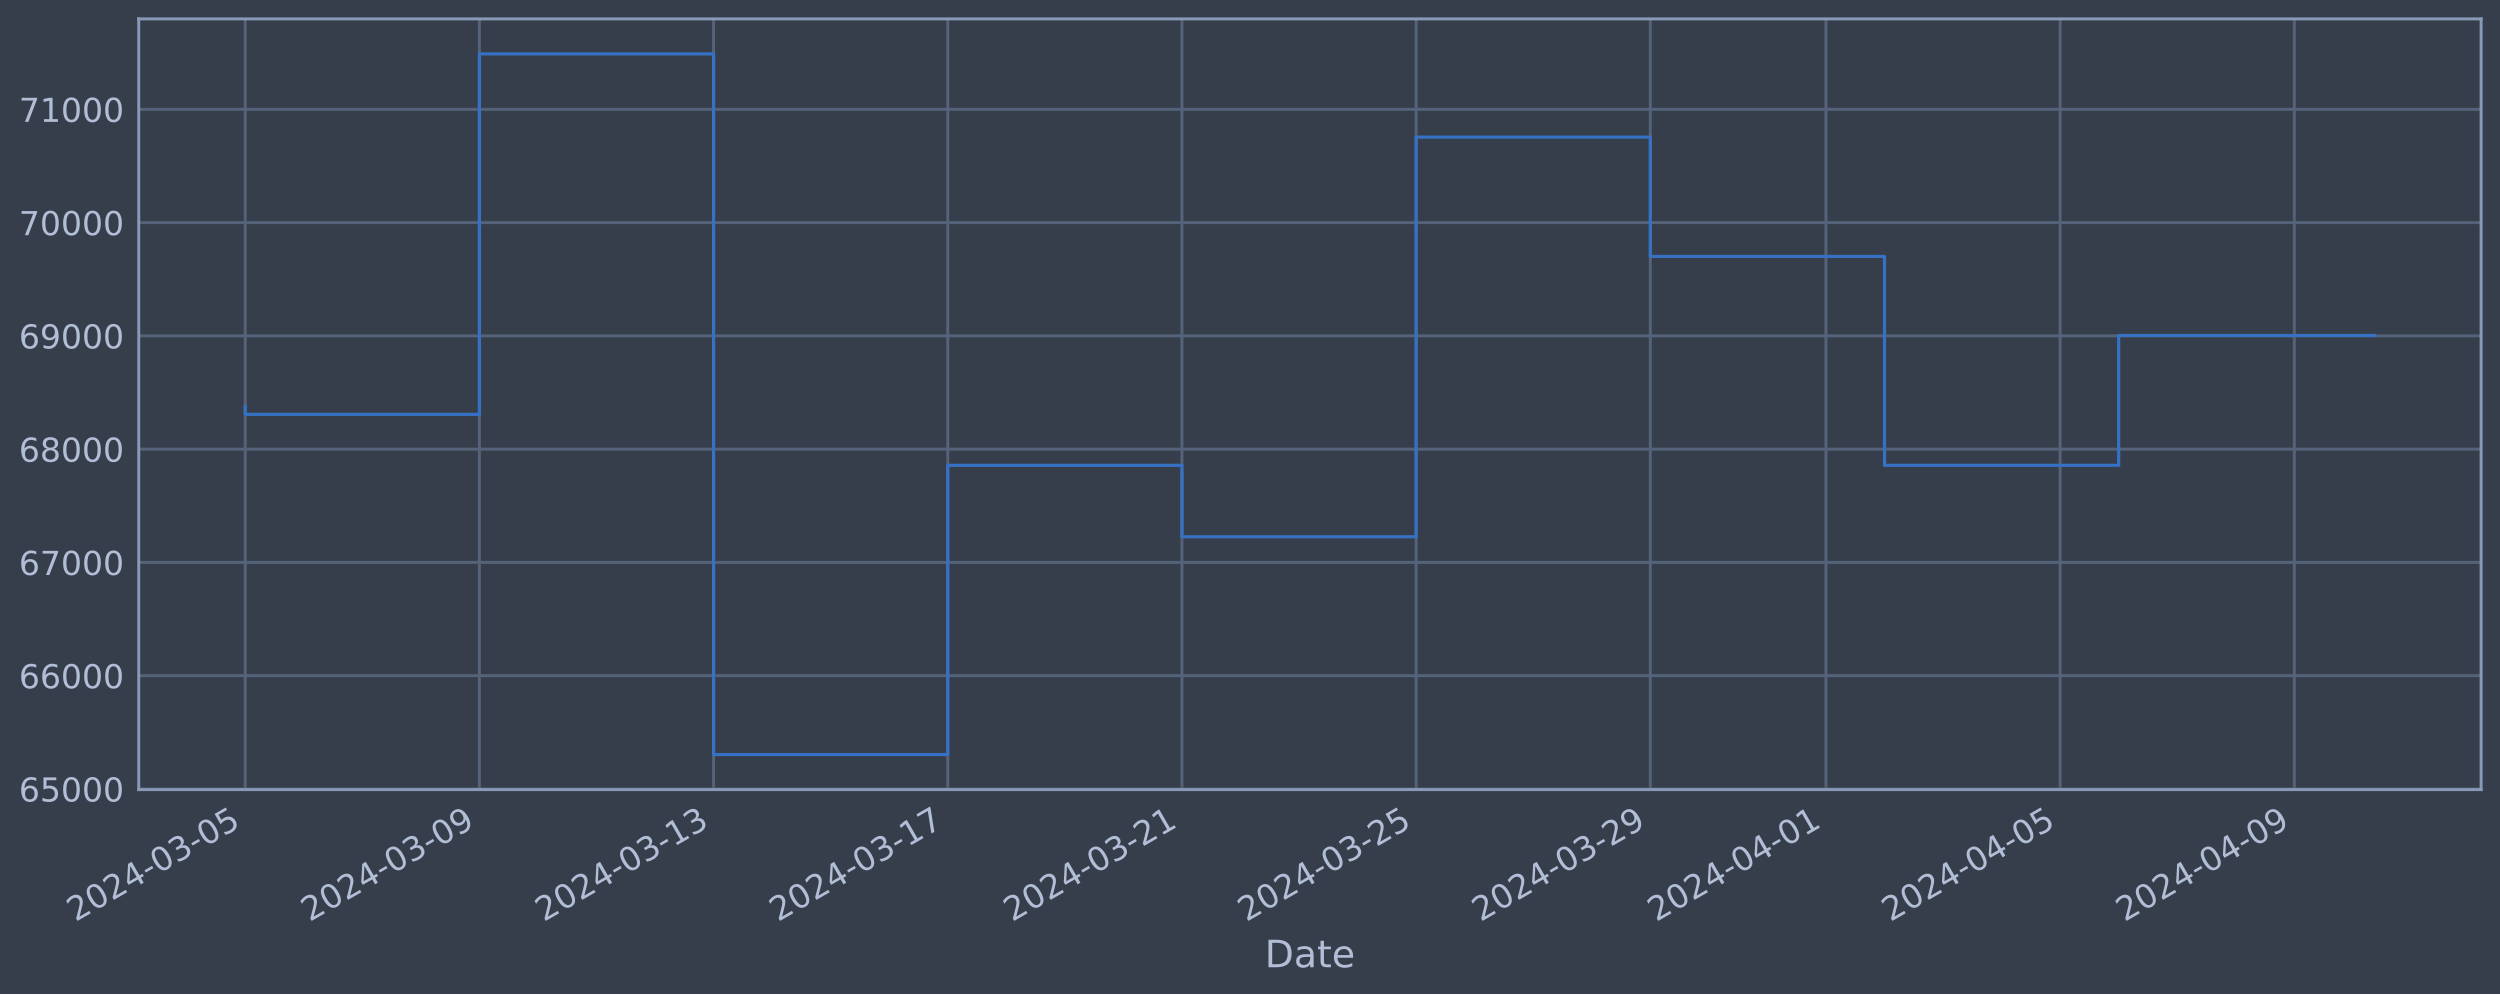
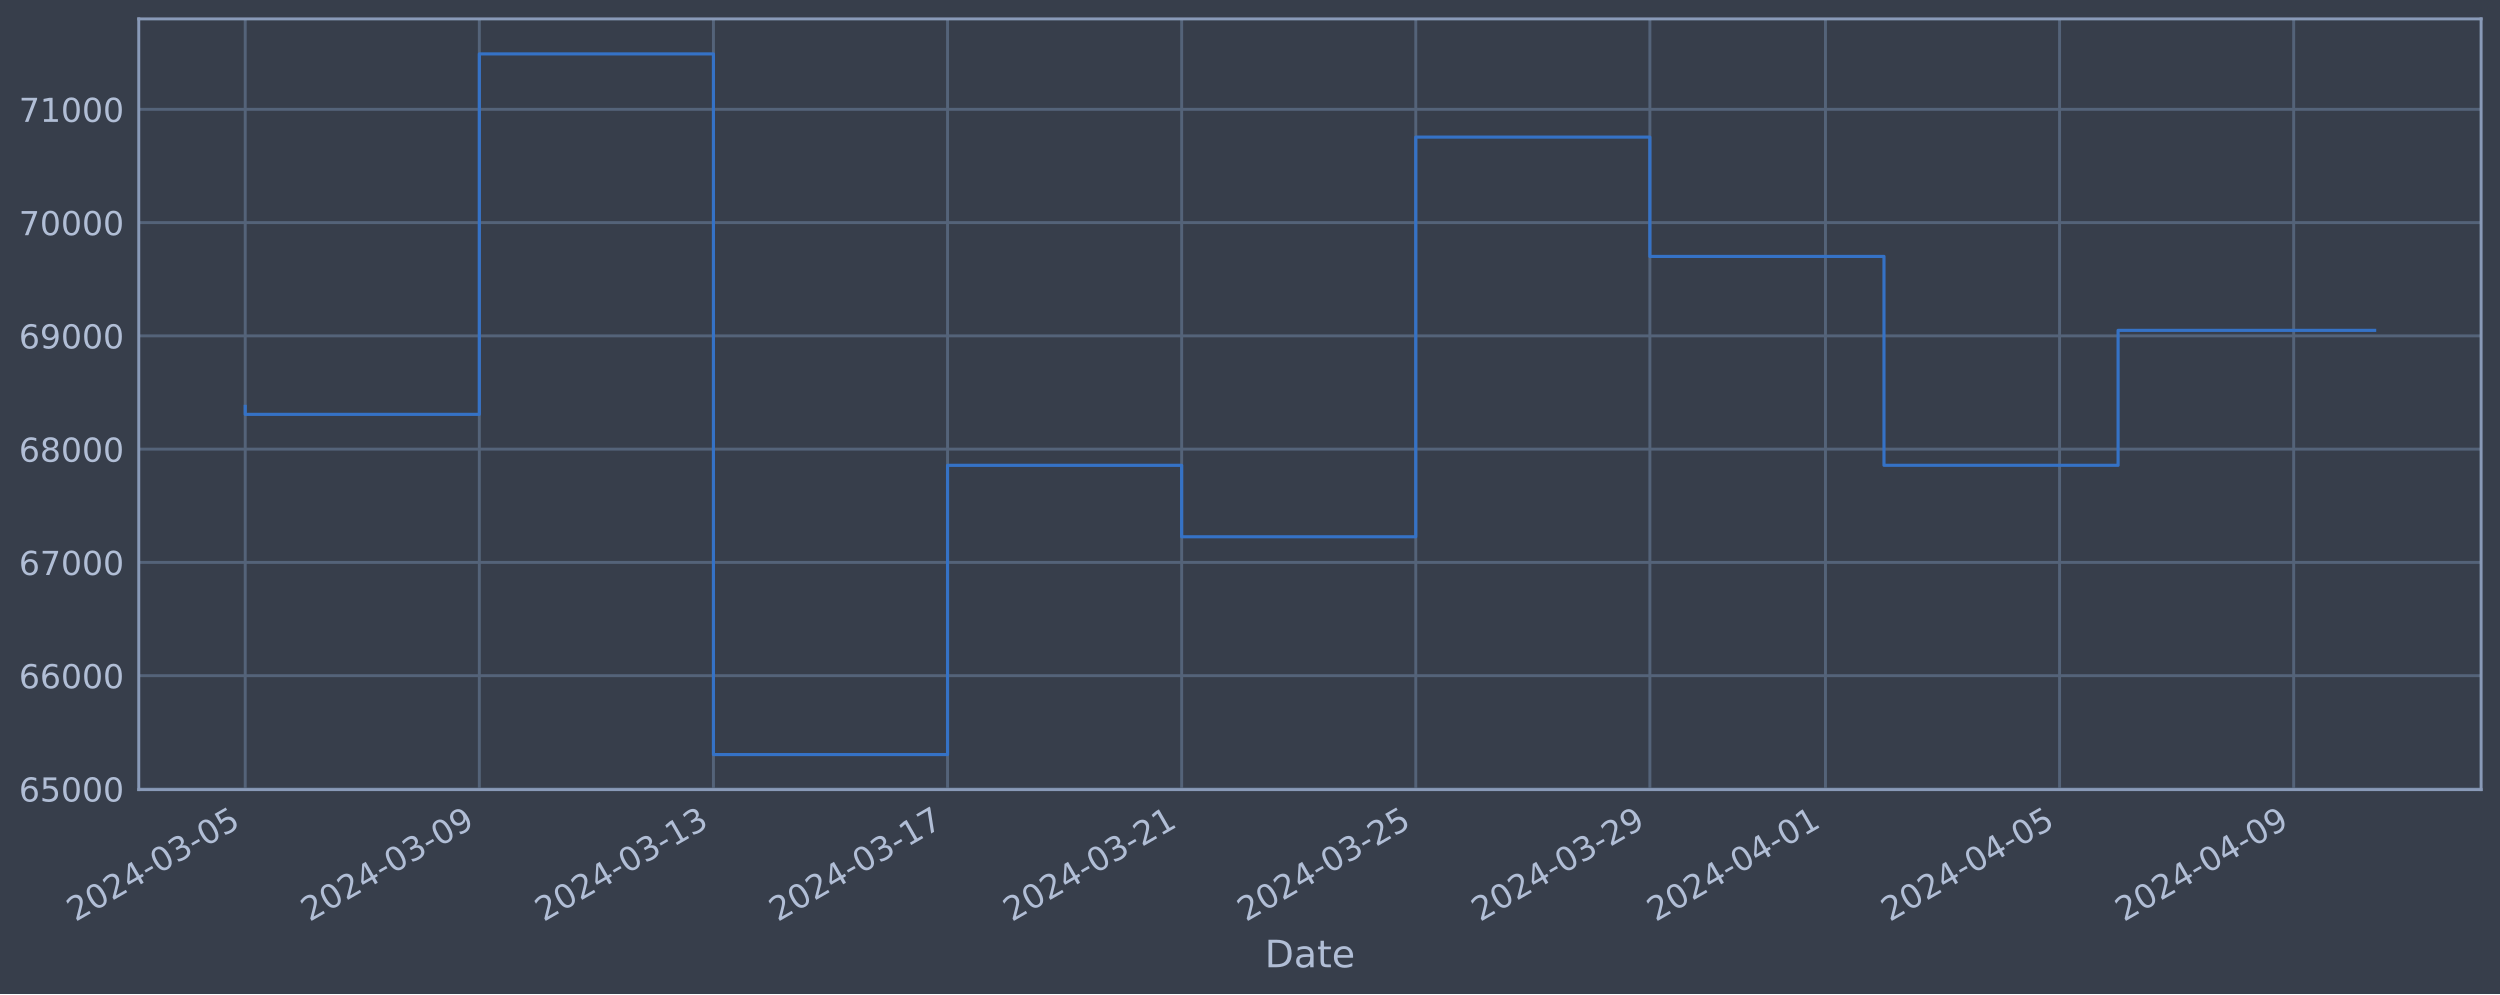
<svg xmlns="http://www.w3.org/2000/svg" xmlns:xlink="http://www.w3.org/1999/xlink" width="952.884pt" height="378.87pt" viewBox="0 0 952.884 378.87" version="1.1">
  <defs>
    <style type="text/css">*{stroke-linejoin: round; stroke-linecap: butt}</style>
  </defs>
  <g id="figure_1">
    <g id="patch_1">
      <path d="M 0 378.87  L 952.884 378.87  L 952.884 0  L 0 0  z " style="fill: #373e4b" />
    </g>
    <g id="axes_1">
      <g id="patch_2">
        <path d="M 52.884 300.96  L 945.684 300.96  L 945.684 7.2  L 52.884 7.2  z " style="fill: #373e4b" />
      </g>
      <g id="matplotlib.axis_1">
        <g id="xtick_1">
          <g id="line2d_1">
-             <path d="M 93.466 300.96  L 93.466 7.2  " clip-path="url(#pd5a166a4f0)" style="fill: none; stroke: #546379; stroke-width: 1.12; stroke-linecap: square" />
+             <path d="M 93.466 300.96  L 93.466 7.2  " clip-path="url(#p05eead6e79)" style="fill: none; stroke: #546379; stroke-width: 1.12; stroke-linecap: square" />
          </g>
          <g id="line2d_2" />
          <g id="text_1">
            <g style="fill: #b1bed6" transform="translate(28.74006 351.4642) rotate(-30) scale(0.126 -0.126)">
              <defs>
                <path id="DejaVuSans-32" d="M 1228 531  L 3431 531  L 3431 0  L 469 0  L 469 531  Q 828 903 1448 1529  Q 2069 2156 2228 2338  Q 2531 2678 2651 2914  Q 2772 3150 2772 3378  Q 2772 3750 2511 3984  Q 2250 4219 1831 4219  Q 1534 4219 1204 4116  Q 875 4013 500 3803  L 500 4441  Q 881 4594 1212 4672  Q 1544 4750 1819 4750  Q 2544 4750 2975 4387  Q 3406 4025 3406 3419  Q 3406 3131 3298 2873  Q 3191 2616 2906 2266  Q 2828 2175 2409 1742  Q 1991 1309 1228 531  z " transform="scale(0.015625)" />
                <path id="DejaVuSans-30" d="M 2034 4250  Q 1547 4250 1301 3770  Q 1056 3291 1056 2328  Q 1056 1369 1301 889  Q 1547 409 2034 409  Q 2525 409 2770 889  Q 3016 1369 3016 2328  Q 3016 3291 2770 3770  Q 2525 4250 2034 4250  z M 2034 4750  Q 2819 4750 3233 4129  Q 3647 3509 3647 2328  Q 3647 1150 3233 529  Q 2819 -91 2034 -91  Q 1250 -91 836 529  Q 422 1150 422 2328  Q 422 3509 836 4129  Q 1250 4750 2034 4750  z " transform="scale(0.015625)" />
                <path id="DejaVuSans-34" d="M 2419 4116  L 825 1625  L 2419 1625  L 2419 4116  z M 2253 4666  L 3047 4666  L 3047 1625  L 3713 1625  L 3713 1100  L 3047 1100  L 3047 0  L 2419 0  L 2419 1100  L 313 1100  L 313 1709  L 2253 4666  z " transform="scale(0.015625)" />
                <path id="DejaVuSans-2d" d="M 313 2009  L 1997 2009  L 1997 1497  L 313 1497  L 313 2009  z " transform="scale(0.015625)" />
                <path id="DejaVuSans-33" d="M 2597 2516  Q 3050 2419 3304 2112  Q 3559 1806 3559 1356  Q 3559 666 3084 287  Q 2609 -91 1734 -91  Q 1441 -91 1130 -33  Q 819 25 488 141  L 488 750  Q 750 597 1062 519  Q 1375 441 1716 441  Q 2309 441 2620 675  Q 2931 909 2931 1356  Q 2931 1769 2642 2001  Q 2353 2234 1838 2234  L 1294 2234  L 1294 2753  L 1863 2753  Q 2328 2753 2575 2939  Q 2822 3125 2822 3475  Q 2822 3834 2567 4026  Q 2313 4219 1838 4219  Q 1578 4219 1281 4162  Q 984 4106 628 3988  L 628 4550  Q 988 4650 1302 4700  Q 1616 4750 1894 4750  Q 2613 4750 3031 4423  Q 3450 4097 3450 3541  Q 3450 3153 3228 2886  Q 3006 2619 2597 2516  z " transform="scale(0.015625)" />
                <path id="DejaVuSans-35" d="M 691 4666  L 3169 4666  L 3169 4134  L 1269 4134  L 1269 2991  Q 1406 3038 1543 3061  Q 1681 3084 1819 3084  Q 2600 3084 3056 2656  Q 3513 2228 3513 1497  Q 3513 744 3044 326  Q 2575 -91 1722 -91  Q 1428 -91 1123 -41  Q 819 9 494 109  L 494 744  Q 775 591 1075 516  Q 1375 441 1709 441  Q 2250 441 2565 725  Q 2881 1009 2881 1497  Q 2881 1984 2565 2268  Q 2250 2553 1709 2553  Q 1456 2553 1204 2497  Q 953 2441 691 2322  L 691 4666  z " transform="scale(0.015625)" />
              </defs>
              <use xlink:href="#DejaVuSans-32" />
              <use xlink:href="#DejaVuSans-30" x="63.623" />
              <use xlink:href="#DejaVuSans-32" x="127.246" />
              <use xlink:href="#DejaVuSans-34" x="190.869" />
              <use xlink:href="#DejaVuSans-2d" x="254.492" />
              <use xlink:href="#DejaVuSans-30" x="290.576" />
              <use xlink:href="#DejaVuSans-33" x="354.199" />
              <use xlink:href="#DejaVuSans-2d" x="417.822" />
              <use xlink:href="#DejaVuSans-30" x="453.906" />
              <use xlink:href="#DejaVuSans-35" x="517.529" />
            </g>
          </g>
        </g>
        <g id="xtick_2">
          <g id="line2d_3">
-             <path d="M 182.725 300.96  L 182.725 7.2  " clip-path="url(#pd5a166a4f0)" style="fill: none; stroke: #546379; stroke-width: 1.12; stroke-linecap: square" />
+             <path d="M 182.697 300.96  L 182.697 7.2  " clip-path="url(#p05eead6e79)" style="fill: none; stroke: #546379; stroke-width: 1.12; stroke-linecap: square" />
          </g>
          <g id="line2d_4" />
          <g id="text_2">
-             <g style="fill: #b1bed6" transform="translate(117.9997 351.4642) rotate(-30) scale(0.126 -0.126)">
+             <g style="fill: #b1bed6" transform="translate(117.9718 351.4642) rotate(-30) scale(0.126 -0.126)">
              <defs>
                <path id="DejaVuSans-39" d="M 703 97  L 703 672  Q 941 559 1184 500  Q 1428 441 1663 441  Q 2288 441 2617 861  Q 2947 1281 2994 2138  Q 2813 1869 2534 1725  Q 2256 1581 1919 1581  Q 1219 1581 811 2004  Q 403 2428 403 3163  Q 403 3881 828 4315  Q 1253 4750 1959 4750  Q 2769 4750 3195 4129  Q 3622 3509 3622 2328  Q 3622 1225 3098 567  Q 2575 -91 1691 -91  Q 1453 -91 1209 -44  Q 966 3 703 97  z M 1959 2075  Q 2384 2075 2632 2365  Q 2881 2656 2881 3163  Q 2881 3666 2632 3958  Q 2384 4250 1959 4250  Q 1534 4250 1286 3958  Q 1038 3666 1038 3163  Q 1038 2656 1286 2365  Q 1534 2075 1959 2075  z " transform="scale(0.015625)" />
              </defs>
              <use xlink:href="#DejaVuSans-32" />
              <use xlink:href="#DejaVuSans-30" x="63.623" />
              <use xlink:href="#DejaVuSans-32" x="127.246" />
              <use xlink:href="#DejaVuSans-34" x="190.869" />
              <use xlink:href="#DejaVuSans-2d" x="254.492" />
              <use xlink:href="#DejaVuSans-30" x="290.576" />
              <use xlink:href="#DejaVuSans-33" x="354.199" />
              <use xlink:href="#DejaVuSans-2d" x="417.822" />
              <use xlink:href="#DejaVuSans-30" x="453.906" />
              <use xlink:href="#DejaVuSans-39" x="517.529" />
            </g>
          </g>
        </g>
        <g id="xtick_3">
          <g id="line2d_5">
-             <path d="M 271.985 300.96  L 271.985 7.2  " clip-path="url(#pd5a166a4f0)" style="fill: none; stroke: #546379; stroke-width: 1.12; stroke-linecap: square" />
+             <path d="M 271.929 300.96  L 271.929 7.2  " clip-path="url(#p05eead6e79)" style="fill: none; stroke: #546379; stroke-width: 1.12; stroke-linecap: square" />
          </g>
          <g id="line2d_6" />
          <g id="text_3">
-             <g style="fill: #b1bed6" transform="translate(207.2593 351.4642) rotate(-30) scale(0.126 -0.126)">
+             <g style="fill: #b1bed6" transform="translate(207.2034 351.4642) rotate(-30) scale(0.126 -0.126)">
              <defs>
                <path id="DejaVuSans-31" d="M 794 531  L 1825 531  L 1825 4091  L 703 3866  L 703 4441  L 1819 4666  L 2450 4666  L 2450 531  L 3481 531  L 3481 0  L 794 0  L 794 531  z " transform="scale(0.015625)" />
              </defs>
              <use xlink:href="#DejaVuSans-32" />
              <use xlink:href="#DejaVuSans-30" x="63.623" />
              <use xlink:href="#DejaVuSans-32" x="127.246" />
              <use xlink:href="#DejaVuSans-34" x="190.869" />
              <use xlink:href="#DejaVuSans-2d" x="254.492" />
              <use xlink:href="#DejaVuSans-30" x="290.576" />
              <use xlink:href="#DejaVuSans-33" x="354.199" />
              <use xlink:href="#DejaVuSans-2d" x="417.822" />
              <use xlink:href="#DejaVuSans-31" x="453.906" />
              <use xlink:href="#DejaVuSans-33" x="517.529" />
            </g>
          </g>
        </g>
        <g id="xtick_4">
          <g id="line2d_7">
-             <path d="M 361.244 300.96  L 361.244 7.2  " clip-path="url(#pd5a166a4f0)" style="fill: none; stroke: #546379; stroke-width: 1.12; stroke-linecap: square" />
+             <path d="M 361.161 300.96  L 361.161 7.2  " clip-path="url(#p05eead6e79)" style="fill: none; stroke: #546379; stroke-width: 1.12; stroke-linecap: square" />
          </g>
          <g id="line2d_8" />
          <g id="text_4">
-             <g style="fill: #b1bed6" transform="translate(296.5189 351.4642) rotate(-30) scale(0.126 -0.126)">
+             <g style="fill: #b1bed6" transform="translate(296.4351 351.4642) rotate(-30) scale(0.126 -0.126)">
              <defs>
                <path id="DejaVuSans-37" d="M 525 4666  L 3525 4666  L 3525 4397  L 1831 0  L 1172 0  L 2766 4134  L 525 4134  L 525 4666  z " transform="scale(0.015625)" />
              </defs>
              <use xlink:href="#DejaVuSans-32" />
              <use xlink:href="#DejaVuSans-30" x="63.623" />
              <use xlink:href="#DejaVuSans-32" x="127.246" />
              <use xlink:href="#DejaVuSans-34" x="190.869" />
              <use xlink:href="#DejaVuSans-2d" x="254.492" />
              <use xlink:href="#DejaVuSans-30" x="290.576" />
              <use xlink:href="#DejaVuSans-33" x="354.199" />
              <use xlink:href="#DejaVuSans-2d" x="417.822" />
              <use xlink:href="#DejaVuSans-31" x="453.906" />
              <use xlink:href="#DejaVuSans-37" x="517.529" />
            </g>
          </g>
        </g>
        <g id="xtick_5">
          <g id="line2d_9">
-             <path d="M 450.504 300.96  L 450.504 7.2  " clip-path="url(#pd5a166a4f0)" style="fill: none; stroke: #546379; stroke-width: 1.12; stroke-linecap: square" />
+             <path d="M 450.392 300.96  L 450.392 7.2  " clip-path="url(#p05eead6e79)" style="fill: none; stroke: #546379; stroke-width: 1.12; stroke-linecap: square" />
          </g>
          <g id="line2d_10" />
          <g id="text_5">
-             <g style="fill: #b1bed6" transform="translate(385.7785 351.4642) rotate(-30) scale(0.126 -0.126)">
+             <g style="fill: #b1bed6" transform="translate(385.6668 351.4642) rotate(-30) scale(0.126 -0.126)">
              <use xlink:href="#DejaVuSans-32" />
              <use xlink:href="#DejaVuSans-30" x="63.623" />
              <use xlink:href="#DejaVuSans-32" x="127.246" />
              <use xlink:href="#DejaVuSans-34" x="190.869" />
              <use xlink:href="#DejaVuSans-2d" x="254.492" />
              <use xlink:href="#DejaVuSans-30" x="290.576" />
              <use xlink:href="#DejaVuSans-33" x="354.199" />
              <use xlink:href="#DejaVuSans-2d" x="417.822" />
              <use xlink:href="#DejaVuSans-32" x="453.906" />
              <use xlink:href="#DejaVuSans-31" x="517.529" />
            </g>
          </g>
        </g>
        <g id="xtick_6">
          <g id="line2d_11">
-             <path d="M 539.764 300.96  L 539.764 7.2  " clip-path="url(#pd5a166a4f0)" style="fill: none; stroke: #546379; stroke-width: 1.12; stroke-linecap: square" />
+             <path d="M 539.624 300.96  L 539.624 7.2  " clip-path="url(#p05eead6e79)" style="fill: none; stroke: #546379; stroke-width: 1.12; stroke-linecap: square" />
          </g>
          <g id="line2d_12" />
          <g id="text_6">
-             <g style="fill: #b1bed6" transform="translate(475.0381 351.4642) rotate(-30) scale(0.126 -0.126)">
+             <g style="fill: #b1bed6" transform="translate(474.8985 351.4642) rotate(-30) scale(0.126 -0.126)">
              <use xlink:href="#DejaVuSans-32" />
              <use xlink:href="#DejaVuSans-30" x="63.623" />
              <use xlink:href="#DejaVuSans-32" x="127.246" />
              <use xlink:href="#DejaVuSans-34" x="190.869" />
              <use xlink:href="#DejaVuSans-2d" x="254.492" />
              <use xlink:href="#DejaVuSans-30" x="290.576" />
              <use xlink:href="#DejaVuSans-33" x="354.199" />
              <use xlink:href="#DejaVuSans-2d" x="417.822" />
              <use xlink:href="#DejaVuSans-32" x="453.906" />
              <use xlink:href="#DejaVuSans-35" x="517.529" />
            </g>
          </g>
        </g>
        <g id="xtick_7">
          <g id="line2d_13">
-             <path d="M 629.023 300.96  L 629.023 7.2  " clip-path="url(#pd5a166a4f0)" style="fill: none; stroke: #546379; stroke-width: 1.12; stroke-linecap: square" />
+             <path d="M 628.856 300.96  L 628.856 7.2  " clip-path="url(#p05eead6e79)" style="fill: none; stroke: #546379; stroke-width: 1.12; stroke-linecap: square" />
          </g>
          <g id="line2d_14" />
          <g id="text_7">
-             <g style="fill: #b1bed6" transform="translate(564.2977 351.4642) rotate(-30) scale(0.126 -0.126)">
+             <g style="fill: #b1bed6" transform="translate(564.1302 351.4642) rotate(-30) scale(0.126 -0.126)">
              <use xlink:href="#DejaVuSans-32" />
              <use xlink:href="#DejaVuSans-30" x="63.623" />
              <use xlink:href="#DejaVuSans-32" x="127.246" />
              <use xlink:href="#DejaVuSans-34" x="190.869" />
              <use xlink:href="#DejaVuSans-2d" x="254.492" />
              <use xlink:href="#DejaVuSans-30" x="290.576" />
              <use xlink:href="#DejaVuSans-33" x="354.199" />
              <use xlink:href="#DejaVuSans-2d" x="417.822" />
              <use xlink:href="#DejaVuSans-32" x="453.906" />
              <use xlink:href="#DejaVuSans-39" x="517.529" />
            </g>
          </g>
        </g>
        <g id="xtick_8">
          <g id="line2d_15">
-             <path d="M 695.968 300.96  L 695.968 7.2  " clip-path="url(#pd5a166a4f0)" style="fill: none; stroke: #546379; stroke-width: 1.12; stroke-linecap: square" />
+             <path d="M 695.78 300.96  L 695.78 7.2  " clip-path="url(#p05eead6e79)" style="fill: none; stroke: #546379; stroke-width: 1.12; stroke-linecap: square" />
          </g>
          <g id="line2d_16" />
          <g id="text_8">
-             <g style="fill: #b1bed6" transform="translate(631.2424 351.4642) rotate(-30) scale(0.126 -0.126)">
+             <g style="fill: #b1bed6" transform="translate(631.054 351.4642) rotate(-30) scale(0.126 -0.126)">
              <use xlink:href="#DejaVuSans-32" />
              <use xlink:href="#DejaVuSans-30" x="63.623" />
              <use xlink:href="#DejaVuSans-32" x="127.246" />
              <use xlink:href="#DejaVuSans-34" x="190.869" />
              <use xlink:href="#DejaVuSans-2d" x="254.492" />
              <use xlink:href="#DejaVuSans-30" x="290.576" />
              <use xlink:href="#DejaVuSans-34" x="354.199" />
              <use xlink:href="#DejaVuSans-2d" x="417.822" />
              <use xlink:href="#DejaVuSans-30" x="453.906" />
              <use xlink:href="#DejaVuSans-31" x="517.529" />
            </g>
          </g>
        </g>
        <g id="xtick_9">
          <g id="line2d_17">
-             <path d="M 785.228 300.96  L 785.228 7.2  " clip-path="url(#pd5a166a4f0)" style="fill: none; stroke: #546379; stroke-width: 1.12; stroke-linecap: square" />
+             <path d="M 785.011 300.96  L 785.011 7.2  " clip-path="url(#p05eead6e79)" style="fill: none; stroke: #546379; stroke-width: 1.12; stroke-linecap: square" />
          </g>
          <g id="line2d_18" />
          <g id="text_9">
-             <g style="fill: #b1bed6" transform="translate(720.502 351.4642) rotate(-30) scale(0.126 -0.126)">
+             <g style="fill: #b1bed6" transform="translate(720.2857 351.4642) rotate(-30) scale(0.126 -0.126)">
              <use xlink:href="#DejaVuSans-32" />
              <use xlink:href="#DejaVuSans-30" x="63.623" />
              <use xlink:href="#DejaVuSans-32" x="127.246" />
              <use xlink:href="#DejaVuSans-34" x="190.869" />
              <use xlink:href="#DejaVuSans-2d" x="254.492" />
              <use xlink:href="#DejaVuSans-30" x="290.576" />
              <use xlink:href="#DejaVuSans-34" x="354.199" />
              <use xlink:href="#DejaVuSans-2d" x="417.822" />
              <use xlink:href="#DejaVuSans-30" x="453.906" />
              <use xlink:href="#DejaVuSans-35" x="517.529" />
            </g>
          </g>
        </g>
        <g id="xtick_10">
          <g id="line2d_19">
-             <path d="M 874.487 300.96  L 874.487 7.2  " clip-path="url(#pd5a166a4f0)" style="fill: none; stroke: #546379; stroke-width: 1.12; stroke-linecap: square" />
+             <path d="M 874.243 300.96  L 874.243 7.2  " clip-path="url(#p05eead6e79)" style="fill: none; stroke: #546379; stroke-width: 1.12; stroke-linecap: square" />
          </g>
          <g id="line2d_20" />
          <g id="text_10">
-             <g style="fill: #b1bed6" transform="translate(809.7616 351.4642) rotate(-30) scale(0.126 -0.126)">
+             <g style="fill: #b1bed6" transform="translate(809.5174 351.4642) rotate(-30) scale(0.126 -0.126)">
              <use xlink:href="#DejaVuSans-32" />
              <use xlink:href="#DejaVuSans-30" x="63.623" />
              <use xlink:href="#DejaVuSans-32" x="127.246" />
              <use xlink:href="#DejaVuSans-34" x="190.869" />
              <use xlink:href="#DejaVuSans-2d" x="254.492" />
              <use xlink:href="#DejaVuSans-30" x="290.576" />
              <use xlink:href="#DejaVuSans-34" x="354.199" />
              <use xlink:href="#DejaVuSans-2d" x="417.822" />
              <use xlink:href="#DejaVuSans-30" x="453.906" />
              <use xlink:href="#DejaVuSans-39" x="517.529" />
            </g>
          </g>
        </g>
        <g id="text_11">
          <g style="fill: #b1bed6" transform="translate(482.0746 368.6753) scale(0.144 -0.144)">
            <defs>
              <path id="DejaVuSans-44" d="M 1259 4147  L 1259 519  L 2022 519  Q 2988 519 3436 956  Q 3884 1394 3884 2338  Q 3884 3275 3436 3711  Q 2988 4147 2022 4147  L 1259 4147  z M 628 4666  L 1925 4666  Q 3281 4666 3915 4102  Q 4550 3538 4550 2338  Q 4550 1131 3912 565  Q 3275 0 1925 0  L 628 0  L 628 4666  z " transform="scale(0.015625)" />
              <path id="DejaVuSans-61" d="M 2194 1759  Q 1497 1759 1228 1600  Q 959 1441 959 1056  Q 959 750 1161 570  Q 1363 391 1709 391  Q 2188 391 2477 730  Q 2766 1069 2766 1631  L 2766 1759  L 2194 1759  z M 3341 1997  L 3341 0  L 2766 0  L 2766 531  Q 2569 213 2275 61  Q 1981 -91 1556 -91  Q 1019 -91 701 211  Q 384 513 384 1019  Q 384 1609 779 1909  Q 1175 2209 1959 2209  L 2766 2209  L 2766 2266  Q 2766 2663 2505 2880  Q 2244 3097 1772 3097  Q 1472 3097 1187 3025  Q 903 2953 641 2809  L 641 3341  Q 956 3463 1253 3523  Q 1550 3584 1831 3584  Q 2591 3584 2966 3190  Q 3341 2797 3341 1997  z " transform="scale(0.015625)" />
              <path id="DejaVuSans-74" d="M 1172 4494  L 1172 3500  L 2356 3500  L 2356 3053  L 1172 3053  L 1172 1153  Q 1172 725 1289 603  Q 1406 481 1766 481  L 2356 481  L 2356 0  L 1766 0  Q 1100 0 847 248  Q 594 497 594 1153  L 594 3053  L 172 3053  L 172 3500  L 594 3500  L 594 4494  L 1172 4494  z " transform="scale(0.015625)" />
              <path id="DejaVuSans-65" d="M 3597 1894  L 3597 1613  L 953 1613  Q 991 1019 1311 708  Q 1631 397 2203 397  Q 2534 397 2845 478  Q 3156 559 3463 722  L 3463 178  Q 3153 47 2828 -22  Q 2503 -91 2169 -91  Q 1331 -91 842 396  Q 353 884 353 1716  Q 353 2575 817 3079  Q 1281 3584 2069 3584  Q 2775 3584 3186 3129  Q 3597 2675 3597 1894  z M 3022 2063  Q 3016 2534 2758 2815  Q 2500 3097 2075 3097  Q 1594 3097 1305 2825  Q 1016 2553 972 2059  L 3022 2063  z " transform="scale(0.015625)" />
            </defs>
            <use xlink:href="#DejaVuSans-44" />
            <use xlink:href="#DejaVuSans-61" x="77.002" />
            <use xlink:href="#DejaVuSans-74" x="138.281" />
            <use xlink:href="#DejaVuSans-65" x="177.49" />
          </g>
        </g>
      </g>
      <g id="matplotlib.axis_2">
        <g id="ytick_1">
          <g id="line2d_21">
-             <path d="M 52.884 300.718  L 945.684 300.718  " clip-path="url(#pd5a166a4f0)" style="fill: none; stroke: #546379; stroke-width: 1.12; stroke-linecap: square" />
+             <path d="M 52.884 300.718  L 945.684 300.718  " clip-path="url(#p05eead6e79)" style="fill: none; stroke: #546379; stroke-width: 1.12; stroke-linecap: square" />
          </g>
          <g id="line2d_22" />
          <g id="text_12">
            <g style="fill: #b1bed6" transform="translate(7.2 305.5049) scale(0.126 -0.126)">
              <defs>
                <path id="DejaVuSans-36" d="M 2113 2584  Q 1688 2584 1439 2293  Q 1191 2003 1191 1497  Q 1191 994 1439 701  Q 1688 409 2113 409  Q 2538 409 2786 701  Q 3034 994 3034 1497  Q 3034 2003 2786 2293  Q 2538 2584 2113 2584  z M 3366 4563  L 3366 3988  Q 3128 4100 2886 4159  Q 2644 4219 2406 4219  Q 1781 4219 1451 3797  Q 1122 3375 1075 2522  Q 1259 2794 1537 2939  Q 1816 3084 2150 3084  Q 2853 3084 3261 2657  Q 3669 2231 3669 1497  Q 3669 778 3244 343  Q 2819 -91 2113 -91  Q 1303 -91 875 529  Q 447 1150 447 2328  Q 447 3434 972 4092  Q 1497 4750 2381 4750  Q 2619 4750 2861 4703  Q 3103 4656 3366 4563  z " transform="scale(0.015625)" />
              </defs>
              <use xlink:href="#DejaVuSans-36" />
              <use xlink:href="#DejaVuSans-35" x="63.623" />
              <use xlink:href="#DejaVuSans-30" x="127.246" />
              <use xlink:href="#DejaVuSans-30" x="190.869" />
              <use xlink:href="#DejaVuSans-30" x="254.492" />
            </g>
          </g>
        </g>
        <g id="ytick_2">
          <g id="line2d_23">
-             <path d="M 52.884 257.544  L 945.684 257.544  " clip-path="url(#pd5a166a4f0)" style="fill: none; stroke: #546379; stroke-width: 1.12; stroke-linecap: square" />
+             <path d="M 52.884 257.544  L 945.684 257.544  " clip-path="url(#p05eead6e79)" style="fill: none; stroke: #546379; stroke-width: 1.12; stroke-linecap: square" />
          </g>
          <g id="line2d_24" />
          <g id="text_13">
            <g style="fill: #b1bed6" transform="translate(7.2 262.331) scale(0.126 -0.126)">
              <use xlink:href="#DejaVuSans-36" />
              <use xlink:href="#DejaVuSans-36" x="63.623" />
              <use xlink:href="#DejaVuSans-30" x="127.246" />
              <use xlink:href="#DejaVuSans-30" x="190.869" />
              <use xlink:href="#DejaVuSans-30" x="254.492" />
            </g>
          </g>
        </g>
        <g id="ytick_3">
          <g id="line2d_25">
-             <path d="M 52.884 214.37  L 945.684 214.37  " clip-path="url(#pd5a166a4f0)" style="fill: none; stroke: #546379; stroke-width: 1.12; stroke-linecap: square" />
+             <path d="M 52.884 214.37  L 945.684 214.37  " clip-path="url(#p05eead6e79)" style="fill: none; stroke: #546379; stroke-width: 1.12; stroke-linecap: square" />
          </g>
          <g id="line2d_26" />
          <g id="text_14">
            <g style="fill: #b1bed6" transform="translate(7.2 219.157) scale(0.126 -0.126)">
              <use xlink:href="#DejaVuSans-36" />
              <use xlink:href="#DejaVuSans-37" x="63.623" />
              <use xlink:href="#DejaVuSans-30" x="127.246" />
              <use xlink:href="#DejaVuSans-30" x="190.869" />
              <use xlink:href="#DejaVuSans-30" x="254.492" />
            </g>
          </g>
        </g>
        <g id="ytick_4">
          <g id="line2d_27">
-             <path d="M 52.884 171.196  L 945.684 171.196  " clip-path="url(#pd5a166a4f0)" style="fill: none; stroke: #546379; stroke-width: 1.12; stroke-linecap: square" />
+             <path d="M 52.884 171.196  L 945.684 171.196  " clip-path="url(#p05eead6e79)" style="fill: none; stroke: #546379; stroke-width: 1.12; stroke-linecap: square" />
          </g>
          <g id="line2d_28" />
          <g id="text_15">
            <g style="fill: #b1bed6" transform="translate(7.2 175.9831) scale(0.126 -0.126)">
              <defs>
                <path id="DejaVuSans-38" d="M 2034 2216  Q 1584 2216 1326 1975  Q 1069 1734 1069 1313  Q 1069 891 1326 650  Q 1584 409 2034 409  Q 2484 409 2743 651  Q 3003 894 3003 1313  Q 3003 1734 2745 1975  Q 2488 2216 2034 2216  z M 1403 2484  Q 997 2584 770 2862  Q 544 3141 544 3541  Q 544 4100 942 4425  Q 1341 4750 2034 4750  Q 2731 4750 3128 4425  Q 3525 4100 3525 3541  Q 3525 3141 3298 2862  Q 3072 2584 2669 2484  Q 3125 2378 3379 2068  Q 3634 1759 3634 1313  Q 3634 634 3220 271  Q 2806 -91 2034 -91  Q 1263 -91 848 271  Q 434 634 434 1313  Q 434 1759 690 2068  Q 947 2378 1403 2484  z M 1172 3481  Q 1172 3119 1398 2916  Q 1625 2713 2034 2713  Q 2441 2713 2670 2916  Q 2900 3119 2900 3481  Q 2900 3844 2670 4047  Q 2441 4250 2034 4250  Q 1625 4250 1398 4047  Q 1172 3844 1172 3481  z " transform="scale(0.015625)" />
              </defs>
              <use xlink:href="#DejaVuSans-36" />
              <use xlink:href="#DejaVuSans-38" x="63.623" />
              <use xlink:href="#DejaVuSans-30" x="127.246" />
              <use xlink:href="#DejaVuSans-30" x="190.869" />
              <use xlink:href="#DejaVuSans-30" x="254.492" />
            </g>
          </g>
        </g>
        <g id="ytick_5">
          <g id="line2d_29">
-             <path d="M 52.884 128.022  L 945.684 128.022  " clip-path="url(#pd5a166a4f0)" style="fill: none; stroke: #546379; stroke-width: 1.12; stroke-linecap: square" />
+             <path d="M 52.884 128.022  L 945.684 128.022  " clip-path="url(#p05eead6e79)" style="fill: none; stroke: #546379; stroke-width: 1.12; stroke-linecap: square" />
          </g>
          <g id="line2d_30" />
          <g id="text_16">
            <g style="fill: #b1bed6" transform="translate(7.2 132.8092) scale(0.126 -0.126)">
              <use xlink:href="#DejaVuSans-36" />
              <use xlink:href="#DejaVuSans-39" x="63.623" />
              <use xlink:href="#DejaVuSans-30" x="127.246" />
              <use xlink:href="#DejaVuSans-30" x="190.869" />
              <use xlink:href="#DejaVuSans-30" x="254.492" />
            </g>
          </g>
        </g>
        <g id="ytick_6">
          <g id="line2d_31">
-             <path d="M 52.884 84.848  L 945.684 84.848  " clip-path="url(#pd5a166a4f0)" style="fill: none; stroke: #546379; stroke-width: 1.12; stroke-linecap: square" />
+             <path d="M 52.884 84.848  L 945.684 84.848  " clip-path="url(#p05eead6e79)" style="fill: none; stroke: #546379; stroke-width: 1.12; stroke-linecap: square" />
          </g>
          <g id="line2d_32" />
          <g id="text_17">
            <g style="fill: #b1bed6" transform="translate(7.2 89.63523) scale(0.126 -0.126)">
              <use xlink:href="#DejaVuSans-37" />
              <use xlink:href="#DejaVuSans-30" x="63.623" />
              <use xlink:href="#DejaVuSans-30" x="127.246" />
              <use xlink:href="#DejaVuSans-30" x="190.869" />
              <use xlink:href="#DejaVuSans-30" x="254.492" />
            </g>
          </g>
        </g>
        <g id="ytick_7">
          <g id="line2d_33">
-             <path d="M 52.884 41.674  L 945.684 41.674  " clip-path="url(#pd5a166a4f0)" style="fill: none; stroke: #546379; stroke-width: 1.12; stroke-linecap: square" />
+             <path d="M 52.884 41.674  L 945.684 41.674  " clip-path="url(#p05eead6e79)" style="fill: none; stroke: #546379; stroke-width: 1.12; stroke-linecap: square" />
          </g>
          <g id="line2d_34" />
          <g id="text_18">
            <g style="fill: #b1bed6" transform="translate(7.2 46.4613) scale(0.126 -0.126)">
              <use xlink:href="#DejaVuSans-37" />
              <use xlink:href="#DejaVuSans-31" x="63.623" />
              <use xlink:href="#DejaVuSans-30" x="127.246" />
              <use xlink:href="#DejaVuSans-30" x="190.869" />
              <use xlink:href="#DejaVuSans-30" x="254.492" />
            </g>
          </g>
        </g>
      </g>
      <g id="line2d_35">
-         <path d="M 93.466 154.891  L 93.466 157.946  L 182.725 157.946  L 182.725 20.553  L 271.985 20.553  L 271.985 287.607  L 361.244 287.607  L 361.244 177.362  L 450.504 177.362  L 450.504 204.598  L 539.764 204.598  L 539.764 52.265  L 629.023 52.265  L 629.023 97.744  L 718.283 97.744  L 718.283 177.352  L 807.542 177.352  L 807.542 127.87  L 905.102 127.87  " clip-path="url(#pd5a166a4f0)" style="fill: none; stroke: #3572c6; stroke-width: 1.2; stroke-linecap: square" />
+         <path d="M 93.466 154.891  L 93.466 157.946  L 182.697 157.946  L 182.697 20.553  L 271.929 20.553  L 271.929 287.607  L 361.161 287.607  L 361.161 177.362  L 450.392 177.362  L 450.392 204.598  L 539.624 204.598  L 539.624 52.265  L 628.856 52.265  L 628.856 97.744  L 718.087 97.744  L 718.087 177.352  L 807.319 177.352  L 807.319 125.925  L 905.102 125.925  " clip-path="url(#p05eead6e79)" style="fill: none; stroke: #3572c6; stroke-width: 1.2; stroke-linecap: square" />
      </g>
      <g id="patch_3">
        <path d="M 52.884 300.96  L 52.884 7.2  " style="fill: none; stroke: #899ab8; stroke-width: 1.12; stroke-linejoin: miter; stroke-linecap: square" />
      </g>
      <g id="patch_4">
        <path d="M 945.684 300.96  L 945.684 7.2  " style="fill: none; stroke: #899ab8; stroke-width: 1.12; stroke-linejoin: miter; stroke-linecap: square" />
      </g>
      <g id="patch_5">
        <path d="M 52.884 300.96  L 945.684 300.96  " style="fill: none; stroke: #899ab8; stroke-width: 1.12; stroke-linejoin: miter; stroke-linecap: square" />
      </g>
      <g id="patch_6">
        <path d="M 52.884 7.2  L 945.684 7.2  " style="fill: none; stroke: #899ab8; stroke-width: 1.12; stroke-linejoin: miter; stroke-linecap: square" />
      </g>
    </g>
  </g>
  <defs>
-     <clipPath id="pd5a166a4f0">
+     <clipPath id="p05eead6e79">
      <rect x="52.884" y="7.2" width="892.8" height="293.76" />
    </clipPath>
  </defs>
</svg>
